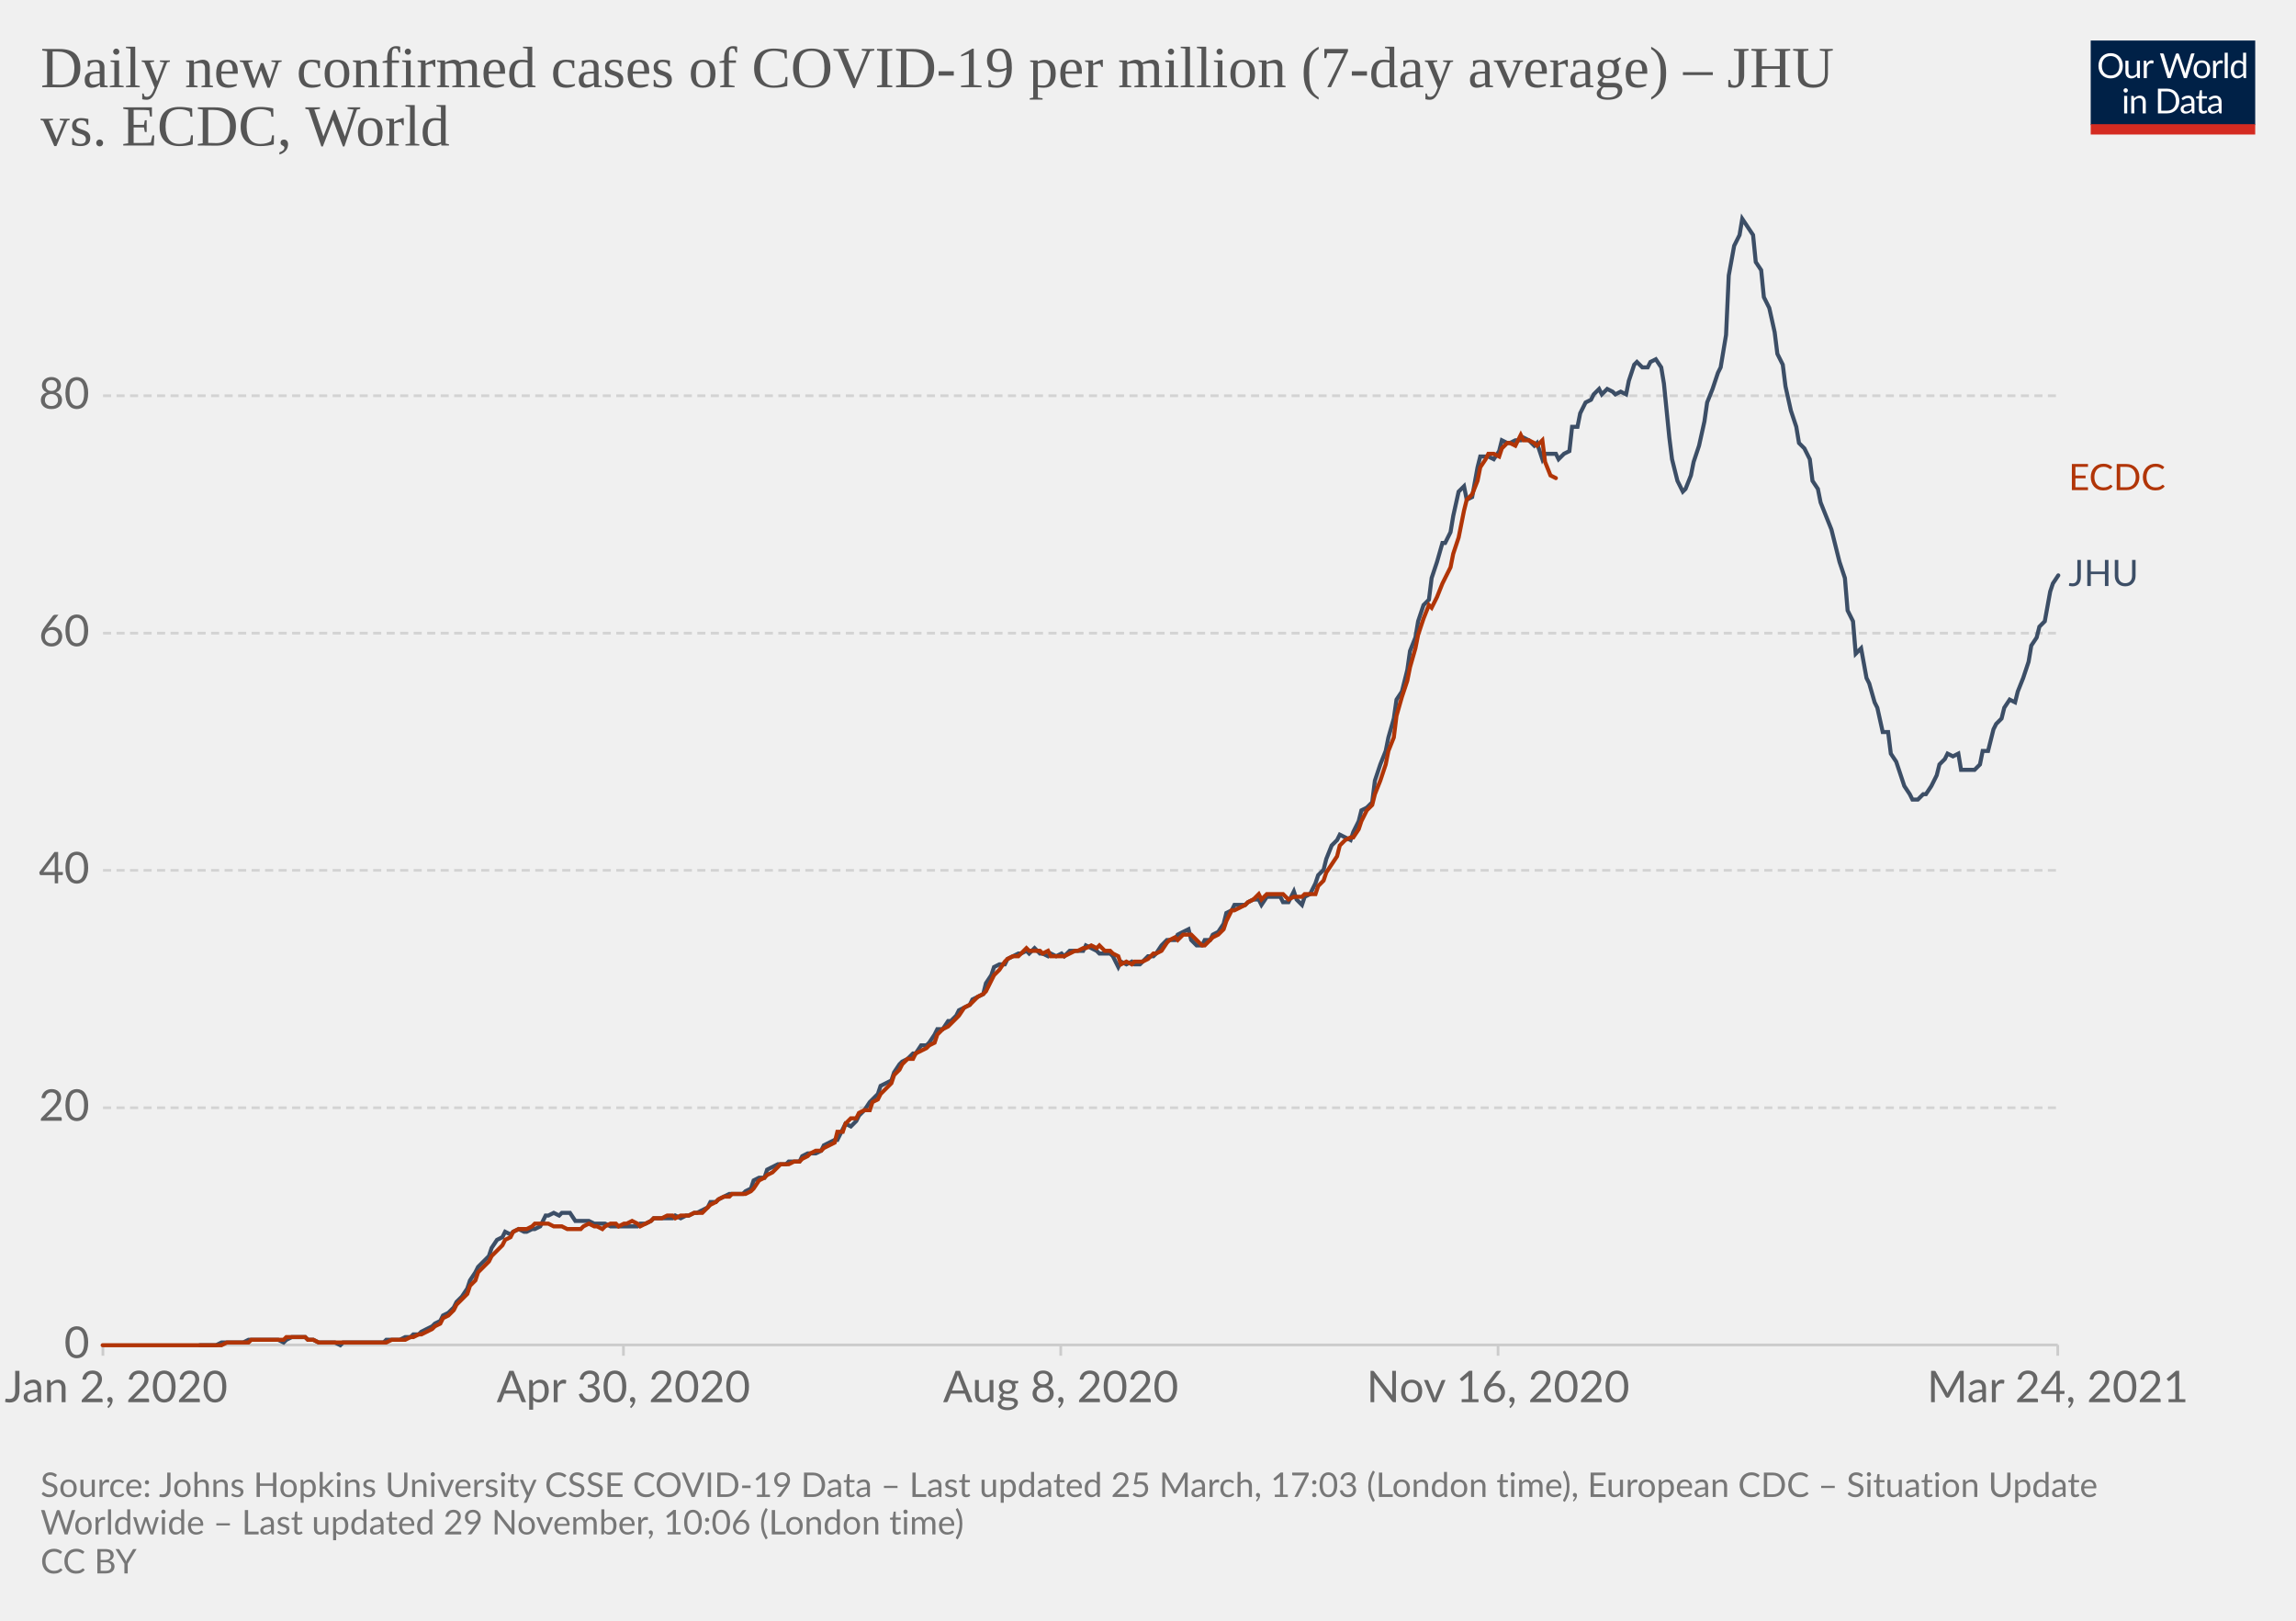
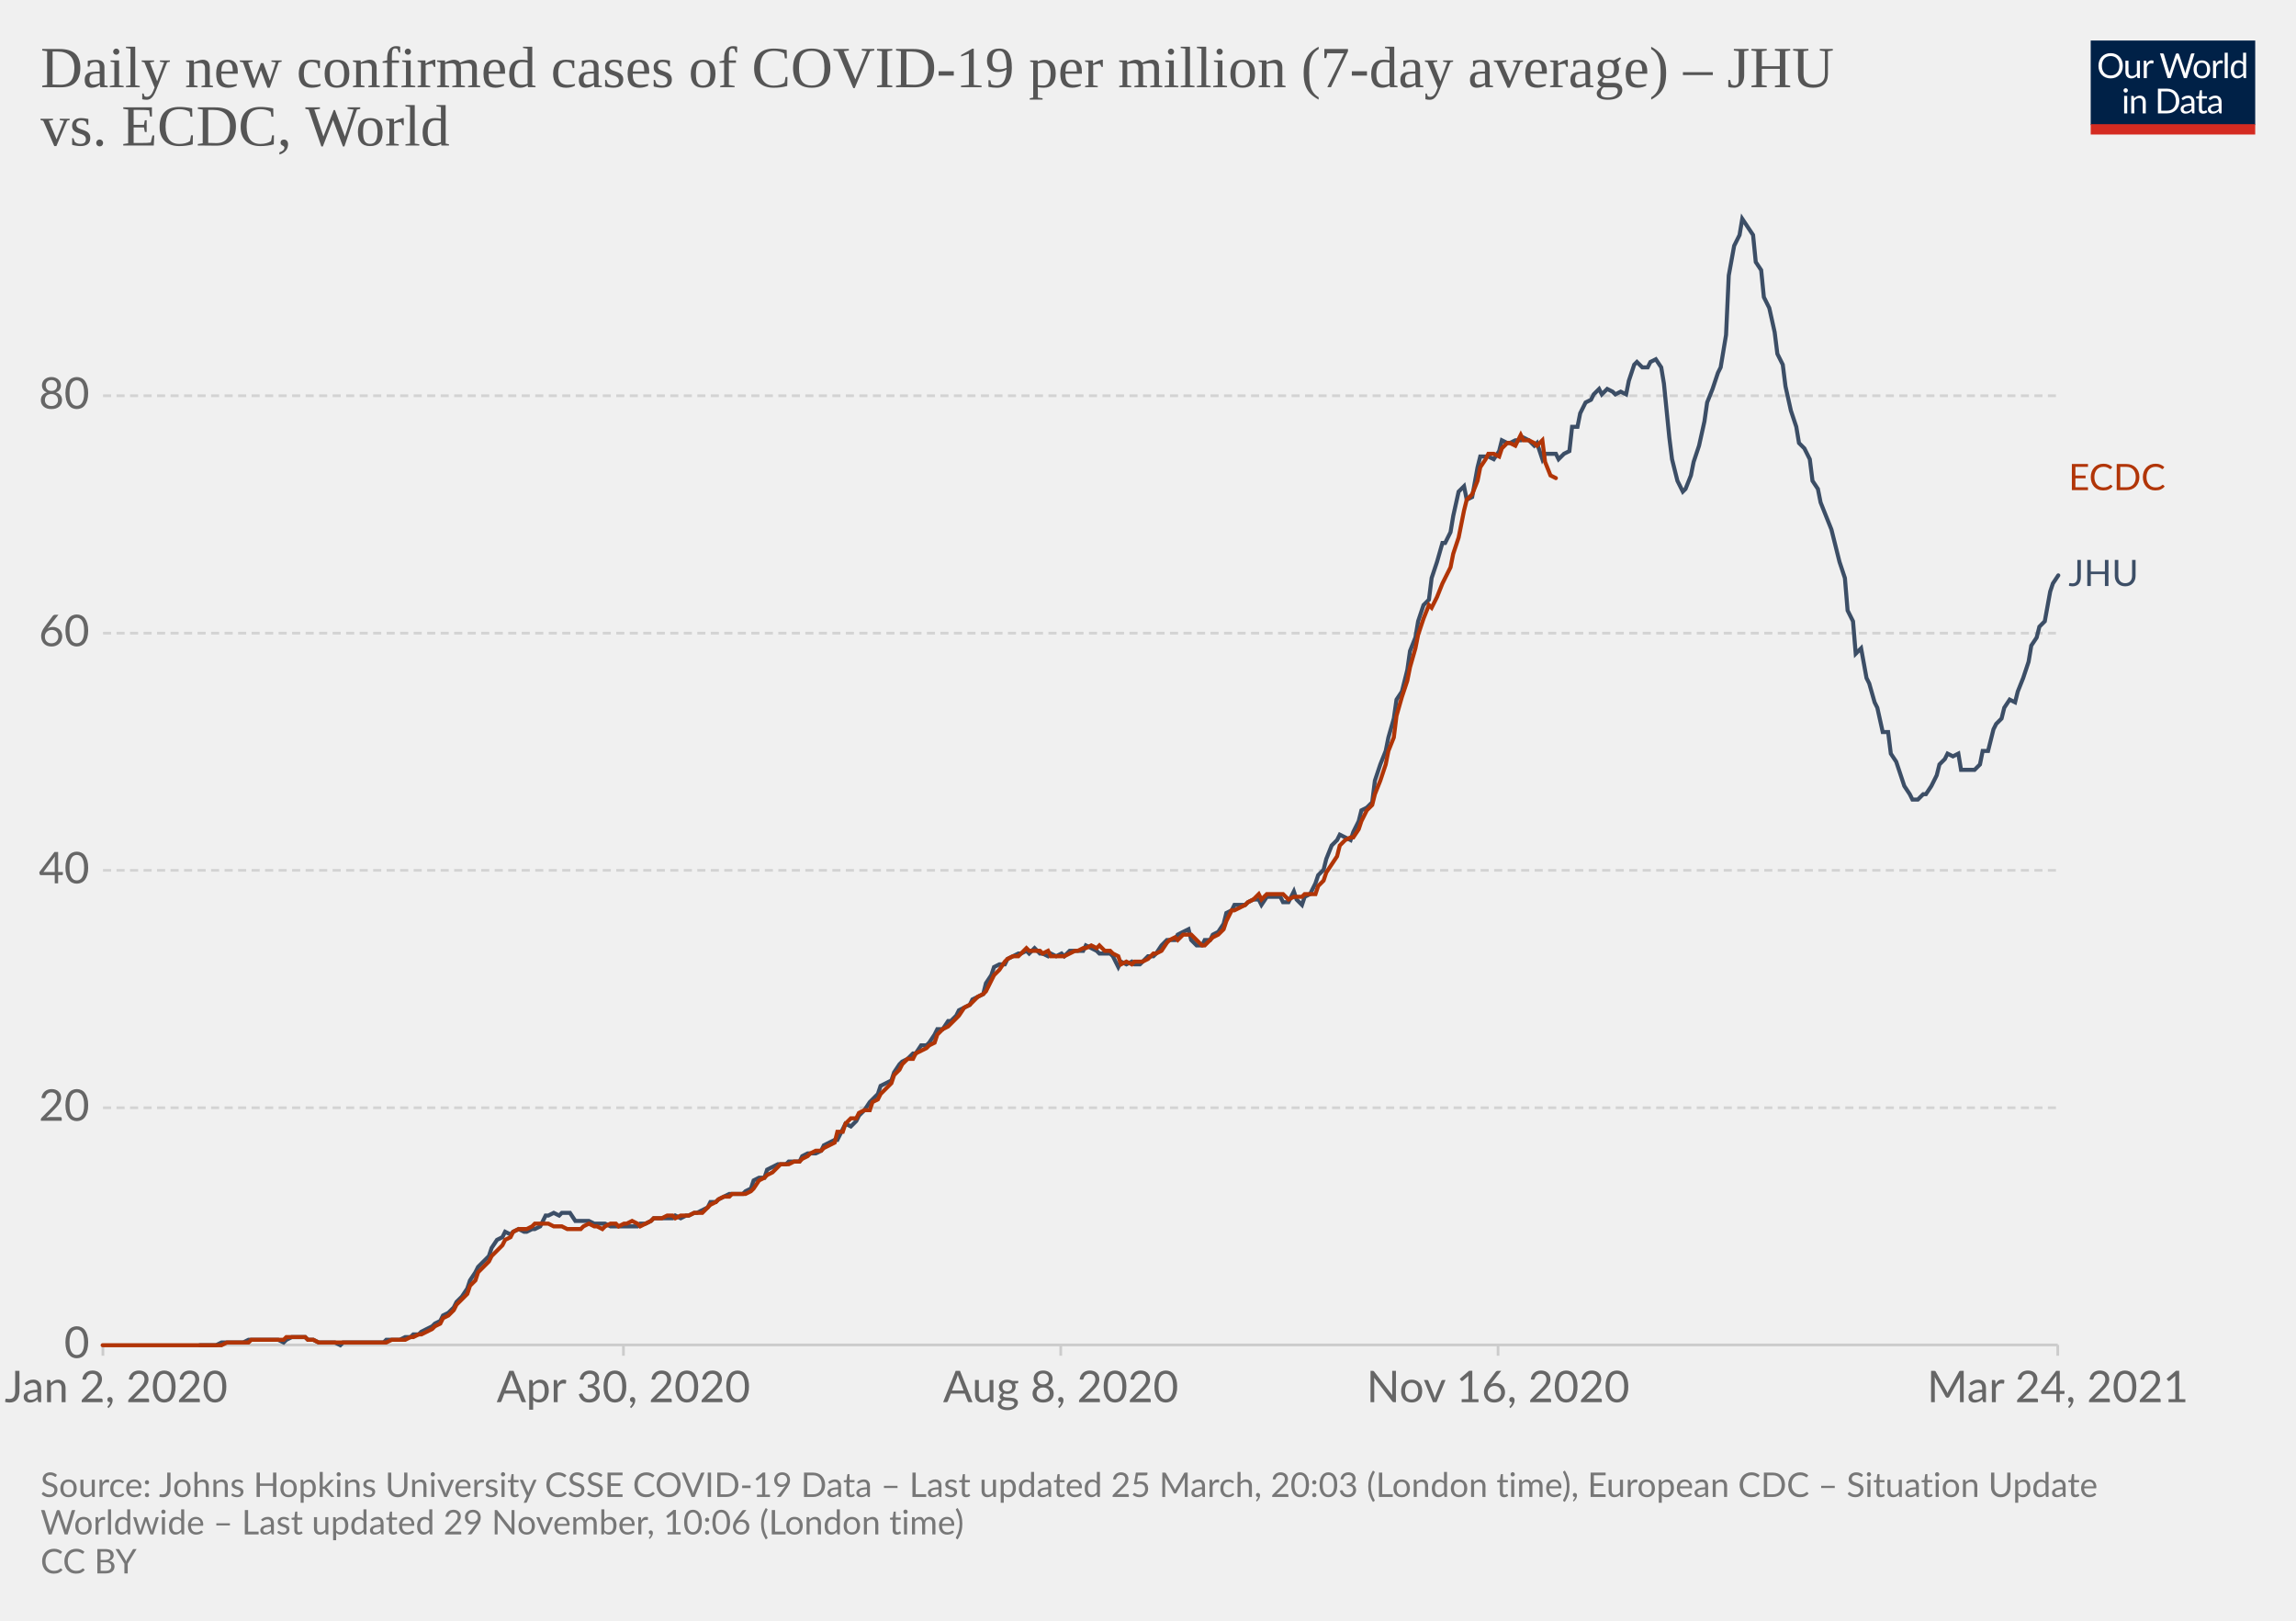
<svg xmlns="http://www.w3.org/2000/svg" version="1.1" style="background-color:#fff;-webkit-font-smoothing:antialiased" width="850" height="600" viewBox="0 0 850 600" font-family="Lato,'Helvetica Neue',Helvetica,Arial,sans-serif" font-size="18" text-rendering="optimizeLegibility">
  <g class="HeaderView">
    <g transform="matrix(.29 0 0 .29 774 15)">
      <svg className="owidLog" width="210" height="120" viewBox="0 0 210 120" fill="none">
        <g clip-path="url(#clip0)">
          <path d="M0 0h210v107.89H0V0z" fill="#002147" />
          <path d="M40.98 32.25c0 2.36-.38 4.53-1.12 6.51a14.26 14.26 0 01-8.1 8.4c-1.9.78-4.02 1.17-6.34 1.17a16.6 16.6 0 01-6.33-1.17 14.31 14.31 0 01-8.08-8.4 18.29 18.29 0 01-1.12-6.51c0-2.36.38-4.53 1.12-6.5.75-1.97 1.8-3.67 3.17-5.1a14.32 14.32 0 014.9-3.34c1.92-.8 4.03-1.19 6.34-1.19 2.32 0 4.43.4 6.34 1.19 1.92.8 3.56 1.9 4.93 3.34a14.87 14.87 0 013.17 5.1 18.1 18.1 0 011.12 6.5zm-4.38 0c0-1.94-.26-3.68-.8-5.22a10.91 10.91 0 00-2.24-3.89 9.68 9.68 0 00-3.52-2.46 11.95 11.95 0 00-4.62-.86c-1.68 0-3.21.28-4.6.86a9.88 9.88 0 00-3.54 2.46 10.91 10.91 0 00-2.24 3.9c-.53 1.53-.8 3.27-.8 5.2 0 1.94.27 3.68.8 5.22a11.17 11.17 0 002.24 3.9 10.01 10.01 0 003.55 2.44c1.38.56 2.9.83 4.6.83s3.24-.27 4.61-.83a9.8 9.8 0 003.52-2.44 11.17 11.17 0 002.25-3.9c.53-1.54.8-3.28.8-5.21zm26.22-6.54V48H60.5c-.56 0-.9-.27-1.05-.81l-.31-2.4a12.45 12.45 0 01-3.26 2.6c-1.2.64-2.58.96-4.13.96-1.22 0-2.3-.2-3.24-.6a6.52 6.52 0 01-2.33-1.7 7.37 7.37 0 01-1.43-2.67c-.3-1.04-.46-2.2-.46-3.45V25.7h3.91v14.22c0 1.68.38 2.99 1.15 3.91.77.93 1.96 1.39 3.54 1.39 1.16 0 2.24-.27 3.23-.82a10.42 10.42 0 002.8-2.28V25.7h3.91zm8.61 4.47a9.94 9.94 0 012.6-3.56 5.64 5.64 0 013.76-1.3c.47 0 .92.05 1.34.15.44.1.83.27 1.17.49l-.3 2.92c-.09.37-.3.55-.66.55-.2 0-.5-.04-.9-.13a6.21 6.21 0 00-3.24.18 4.23 4.23 0 00-1.47.92c-.42.4-.81.9-1.17 1.5-.33.58-.64 1.26-.92 2.02V48H67.7V25.71h2.25c.42 0 .72.08.88.25.16.16.27.44.33.83l.26 3.39zm61.16-13.7L122.75 48h-3.82l-7.99-24.05a21.95 21.95 0 01-.42-1.58 38.36 38.36 0 01-.44 1.58L102.05 48h-3.83L88.4 16.47h3.54c.38 0 .7.1.95.29.26.2.43.43.5.73l6.52 21.9.28 1.28.29 1.46.3-1.46.38-1.27 7.41-21.91c.1-.25.26-.48.51-.69.27-.22.58-.33.95-.33h1.23c.38 0 .69.1.92.29a1.77 1.77 0 01.53.73l7.4 21.9a28.4 28.4 0 01.68 2.62 29.52 29.52 0 01.52-2.61l6.54-21.91a1.31 1.31 0 01.48-.7c.27-.21.58-.32.95-.32h3.32zm9.35 8.88c1.63 0 3.1.27 4.4.82a9.43 9.43 0 015.46 5.94c.5 1.4.74 2.98.74 4.73 0 1.76-.25 3.34-.74 4.75a9.43 9.43 0 01-5.46 5.92c-1.3.52-2.77.79-4.4.79-1.64 0-3.12-.27-4.44-.8a9.42 9.42 0 01-3.35-2.3c-.92-1-1.63-2.2-2.13-3.61-.49-1.41-.73-3-.73-4.75s.24-3.33.73-4.73c.5-1.43 1.2-2.64 2.13-3.63a9.4 9.4 0 013.35-2.31c1.32-.55 2.8-.82 4.44-.82zm0 19.89c2.2 0 3.84-.73 4.93-2.2 1.08-1.48 1.63-3.54 1.63-6.18 0-2.66-.55-4.72-1.63-6.2-1.09-1.49-2.73-2.23-4.93-2.23-1.12 0-2.09.2-2.93.57a5.71 5.71 0 00-2.06 1.65 7.5 7.5 0 00-1.24 2.67c-.26 1.04-.4 2.22-.4 3.54 0 2.64.55 4.7 1.64 6.18 1.1 1.47 2.76 2.2 4.99 2.2zm17.97-15.07a9.94 9.94 0 012.6-3.56 5.64 5.64 0 013.76-1.3c.47 0 .91.05 1.34.15.44.1.83.27 1.16.49l-.28 2.92c-.09.37-.31.55-.66.55-.2 0-.5-.04-.9-.13a6.2 6.2 0 00-3.24.18 4.23 4.23 0 00-1.47.92c-.43.4-.82.9-1.17 1.5a13.1 13.1 0 00-.92 2.02V48h-3.94V25.71h2.24c.43 0 .72.08.88.25.17.16.28.44.33.83l.27 3.39zm15.04-14.59V48h-3.92V15.6h3.92zm19.55 15.43a6.22 6.22 0 00-2.38-2.05 6.7 6.7 0 00-2.86-.6c-2.07 0-3.66.75-4.77 2.23-1.12 1.48-1.68 3.6-1.68 6.33 0 1.46.13 2.7.38 3.74a7.29 7.29 0 001.1 2.56 4.35 4.35 0 001.78 1.45c.7.3 1.5.46 2.4.46 1.29 0 2.41-.3 3.36-.88a9.6 9.6 0 002.67-2.49V31.02zm3.91-15.43V48h-2.33c-.56 0-.9-.27-1.06-.81l-.35-2.71a12.13 12.13 0 01-3.25 2.77 8.28 8.28 0 01-4.23 1.06 7.31 7.31 0 01-6.14-2.9c-.73-.96-1.3-2.15-1.69-3.57a18.35 18.35 0 01.07-9.48 11.29 11.29 0 011.89-3.7 8.7 8.7 0 017.06-3.34 7.96 7.96 0 016.12 2.62V15.59h3.91zM46.61 70.71V93H42.7V70.71h3.91zm.84-7c0 .39-.08.75-.24 1.09a2.81 2.81 0 01-1.52 1.47 2.67 2.67 0 01-2.16 0 2.9 2.9 0 01-1.45-1.47 2.67 2.67 0 010-2.16c.15-.35.35-.65.6-.9.25-.27.53-.47.85-.62a2.67 2.67 0 012.16 0c.35.15.65.35.9.62.27.25.47.55.62.9.16.34.24.7.24 1.08zm7.97 10.24c.49-.54 1-1.04 1.54-1.48a9.85 9.85 0 013.66-1.84 8.96 8.96 0 015.43.35c.94.4 1.72.97 2.33 1.71a7.36 7.36 0 011.43 2.67c.32 1.04.49 2.19.49 3.45V93h-3.94V78.81c0-1.69-.4-3-1.17-3.92-.76-.93-1.93-1.4-3.5-1.4a6.6 6.6 0 00-3.25.83c-1 .56-1.92 1.31-2.77 2.27V93h-3.94V70.71h2.35c.56 0 .9.28 1.04.82l.3 2.42zm57.7 3.3c0 2.36-.37 4.5-1.11 6.44a14.3 14.3 0 01-3.17 4.98 14.1 14.1 0 01-4.93 3.2c-1.9.76-4.02 1.13-6.33 1.13H85.8V61.47h11.77c2.31 0 4.42.39 6.33 1.15a13.8 13.8 0 018.1 8.18 17.75 17.75 0 011.12 6.45zm-4.37 0c0-1.94-.26-3.67-.8-5.2a10.94 10.94 0 00-2.23-3.87 9.57 9.57 0 00-3.53-2.42 12.23 12.23 0 00-4.61-.83h-7.5v24.62h7.5c1.7 0 3.24-.28 4.61-.84a9.7 9.7 0 003.53-2.4 10.94 10.94 0 002.24-3.87c.53-1.53.8-3.26.8-5.2zm19.8 5.72c-1.8.06-3.34.2-4.62.44-1.26.22-2.3.51-3.1.88-.8.36-1.37.8-1.74 1.3-.35.5-.53 1.05-.53 1.67 0 .58.1 1.1.3 1.52a3 3 0 00.76 1.05c.34.27.73.46 1.17.6a6.13 6.13 0 001.45.17 7.28 7.28 0 003.5-.81 11.95 11.95 0 002.82-2.2v-4.62zm-12.65-9.11a12.73 12.73 0 013.98-2.66c1.43-.59 3-.88 4.73-.88 1.25 0 2.36.2 3.33.61a6.81 6.81 0 013.94 4.38c.33 1.04.5 2.19.5 3.43V93h-1.74a1.8 1.8 0 01-.88-.18c-.2-.13-.36-.38-.48-.74l-.44-2.12-1.72 1.46a9.48 9.48 0 01-3.74 1.7c-.69.15-1.46.23-2.3.23-.87 0-1.69-.12-2.45-.35a5.34 5.34 0 01-3.34-2.93 6.64 6.64 0 01-.49-2.64c0-.88.25-1.72.73-2.53a6.33 6.33 0 012.35-2.17c1.09-.63 2.5-1.15 4.25-1.54 1.75-.41 3.89-.65 6.42-.7v-1.75c0-1.73-.37-3.03-1.12-3.91-.75-.9-1.84-1.34-3.28-1.34-.97 0-1.78.12-2.44.37-.64.23-1.2.5-1.7.81l-1.23.82c-.33.23-.67.35-1 .35-.27 0-.5-.07-.69-.2a2.1 2.1 0 01-.48-.53l-.7-1.25zm27.67 19.5c-1.76 0-3.12-.5-4.07-1.48-.94-.98-1.41-2.4-1.41-4.25V74h-2.68a.9.9 0 01-.6-.2c-.16-.14-.24-.36-.24-.66v-1.56l3.65-.46.9-6.89a.9.9 0 01.29-.52.88.88 0 01.62-.22H142v7.67h6.44V74H142v13.38c0 .94.22 1.63.68 2.09.45.45 1.04.68 1.76.68a3.21 3.21 0 001.85-.53l.55-.35c.16-.12.3-.18.41-.18.2 0 .4.13.55.38l1.15 1.87a7.45 7.45 0 01-2.44 1.5 8.53 8.53 0 01-2.95.52zm19.68-10.4c-1.8.07-3.34.21-4.62.45-1.26.22-2.3.51-3.1.88-.8.36-1.37.8-1.74 1.3-.35.5-.53 1.05-.53 1.67 0 .58.1 1.1.3 1.52a2.9 2.9 0 00.76 1.05c.34.27.73.46 1.17.6a6.13 6.13 0 001.45.17 7.3 7.3 0 003.5-.81 12.04 12.04 0 002.82-2.2v-4.62zm-12.65-9.1a12.72 12.72 0 013.99-2.66c1.42-.59 3-.88 4.72-.88 1.25 0 2.36.2 3.33.61a6.81 6.81 0 013.94 4.38c.33 1.04.5 2.19.5 3.43V93h-1.74a1.8 1.8 0 01-.88-.18c-.2-.13-.36-.38-.48-.74l-.44-2.12-1.72 1.46a9.48 9.48 0 01-3.74 1.7c-.69.15-1.46.23-2.3.23-.87 0-1.69-.12-2.45-.35a5.33 5.33 0 01-3.34-2.93 6.62 6.62 0 01-.49-2.64c0-.88.25-1.72.73-2.53a6.33 6.33 0 012.35-2.17c1.09-.63 2.5-1.15 4.25-1.54a31.2 31.2 0 016.42-.7v-1.75c0-1.73-.37-3.03-1.12-3.91-.75-.9-1.84-1.34-3.28-1.34-.97 0-1.78.12-2.44.37-.64.23-1.2.5-1.7.81l-1.22.82c-.34.23-.68.35-1.02.35-.26 0-.49-.07-.68-.2a1.88 1.88 0 01-.48-.53l-.7-1.25zM40.98 32.25c0 2.36-.38 4.53-1.12 6.51a14.26 14.26 0 01-8.1 8.4c-1.9.78-4.02 1.17-6.34 1.17a16.6 16.6 0 01-6.33-1.17 14.31 14.31 0 01-8.08-8.4 18.29 18.29 0 01-1.12-6.51c0-2.36.38-4.53 1.12-6.5.75-1.97 1.8-3.67 3.17-5.1a14.32 14.32 0 014.9-3.34c1.92-.8 4.03-1.19 6.34-1.19 2.32 0 4.43.4 6.34 1.19 1.92.8 3.56 1.9 4.93 3.34a14.87 14.87 0 013.17 5.1 18.1 18.1 0 011.12 6.5zm-4.38 0c0-1.94-.26-3.68-.8-5.22a10.91 10.91 0 00-2.24-3.89 9.68 9.68 0 00-3.52-2.46 11.95 11.95 0 00-4.62-.86c-1.68 0-3.21.28-4.6.86a9.88 9.88 0 00-3.54 2.46 10.91 10.91 0 00-2.24 3.9c-.53 1.53-.8 3.27-.8 5.2 0 1.94.27 3.68.8 5.22a11.17 11.17 0 002.24 3.9 10.01 10.01 0 003.55 2.44c1.38.56 2.9.83 4.6.83s3.24-.27 4.61-.83a9.8 9.8 0 003.52-2.44 11.17 11.17 0 002.25-3.9c.53-1.54.8-3.28.8-5.21zm26.22-6.54V48H60.5c-.56 0-.9-.27-1.05-.81l-.31-2.4a12.45 12.45 0 01-3.26 2.6c-1.2.64-2.58.96-4.13.96-1.22 0-2.3-.2-3.24-.6a6.52 6.52 0 01-2.33-1.7 7.37 7.37 0 01-1.43-2.67c-.3-1.04-.46-2.2-.46-3.45V25.7h3.91v14.22c0 1.68.38 2.99 1.15 3.91.77.93 1.96 1.39 3.54 1.39 1.16 0 2.24-.27 3.23-.82a10.42 10.42 0 002.8-2.28V25.7h3.91zm8.61 4.47a9.94 9.94 0 012.6-3.56 5.64 5.64 0 013.76-1.3c.47 0 .92.05 1.34.15.44.1.83.27 1.17.49l-.3 2.92c-.09.37-.3.55-.66.55-.2 0-.5-.04-.9-.13a6.21 6.21 0 00-3.24.18 4.23 4.23 0 00-1.47.92c-.42.4-.81.9-1.17 1.5-.33.58-.64 1.26-.92 2.02V48H67.7V25.71h2.25c.42 0 .72.08.88.25.16.16.27.44.33.83l.26 3.39zm61.16-13.7L122.75 48h-3.82l-7.99-24.05a21.95 21.95 0 01-.42-1.58 38.36 38.36 0 01-.44 1.58L102.05 48h-3.83L88.4 16.47h3.54c.38 0 .7.1.95.29.26.2.43.43.5.73l6.52 21.9.28 1.28.29 1.46.3-1.46.38-1.27 7.41-21.91c.1-.25.26-.48.51-.69.27-.22.58-.33.95-.33h1.23c.38 0 .69.1.92.29a1.77 1.77 0 01.53.73l7.4 21.9a28.4 28.4 0 01.68 2.62 29.52 29.52 0 01.52-2.61l6.54-21.91a1.31 1.31 0 01.48-.7c.27-.21.58-.32.95-.32h3.32zm9.35 8.88c1.63 0 3.1.27 4.4.82a9.43 9.43 0 015.46 5.94c.5 1.4.74 2.98.74 4.73 0 1.76-.25 3.34-.74 4.75a9.43 9.43 0 01-5.46 5.92c-1.3.52-2.77.79-4.4.79-1.64 0-3.12-.27-4.44-.8a9.42 9.42 0 01-3.35-2.3c-.92-1-1.63-2.2-2.13-3.61-.49-1.41-.73-3-.73-4.75s.24-3.33.73-4.73c.5-1.43 1.2-2.64 2.13-3.63a9.4 9.4 0 013.35-2.31c1.32-.55 2.8-.82 4.44-.82zm0 19.89c2.2 0 3.84-.73 4.93-2.2 1.08-1.48 1.63-3.54 1.63-6.18 0-2.66-.55-4.72-1.63-6.2-1.09-1.49-2.73-2.23-4.93-2.23-1.12 0-2.09.2-2.93.57a5.71 5.71 0 00-2.06 1.65 7.5 7.5 0 00-1.24 2.67c-.26 1.04-.4 2.22-.4 3.54 0 2.64.55 4.7 1.64 6.18 1.1 1.47 2.76 2.2 4.99 2.2zm17.97-15.07a9.94 9.94 0 012.6-3.56 5.64 5.64 0 013.76-1.3c.47 0 .91.05 1.34.15.44.1.83.27 1.16.49l-.28 2.92c-.09.37-.31.55-.66.55-.2 0-.5-.04-.9-.13a6.2 6.2 0 00-3.24.18 4.23 4.23 0 00-1.47.92c-.43.4-.82.9-1.17 1.5a13.1 13.1 0 00-.92 2.02V48h-3.94V25.71h2.24c.43 0 .72.08.88.25.17.16.28.44.33.83l.27 3.39zm15.04-14.59V48h-3.92V15.6h3.92zm19.55 15.43a6.22 6.22 0 00-2.38-2.05 6.7 6.7 0 00-2.86-.6c-2.07 0-3.66.75-4.77 2.23-1.12 1.48-1.68 3.6-1.68 6.33 0 1.46.13 2.7.38 3.74a7.29 7.29 0 001.1 2.56 4.35 4.35 0 001.78 1.45c.7.3 1.5.46 2.4.46 1.29 0 2.41-.3 3.36-.88a9.6 9.6 0 002.67-2.49V31.02zm3.91-15.43V48h-2.33c-.56 0-.9-.27-1.06-.81l-.35-2.71a12.13 12.13 0 01-3.25 2.77 8.28 8.28 0 01-4.23 1.06 7.31 7.31 0 01-6.14-2.9c-.73-.96-1.3-2.15-1.69-3.57a18.35 18.35 0 01.07-9.48 11.29 11.29 0 011.89-3.7 8.7 8.7 0 017.06-3.34 7.96 7.96 0 016.12 2.62V15.59h3.91zM46.61 70.71V93H42.7V70.71h3.91zm.84-7c0 .39-.08.75-.24 1.09a2.81 2.81 0 01-1.52 1.47 2.67 2.67 0 01-2.16 0 2.9 2.9 0 01-1.45-1.47 2.67 2.67 0 010-2.16c.15-.35.35-.65.6-.9.25-.27.53-.47.85-.62a2.67 2.67 0 012.16 0c.35.15.65.35.9.62.27.25.47.55.62.9.16.34.24.7.24 1.08zm7.97 10.24c.49-.54 1-1.04 1.54-1.48a9.85 9.85 0 013.66-1.84 8.96 8.96 0 015.43.35c.94.4 1.72.97 2.33 1.71a7.36 7.36 0 011.43 2.67c.32 1.04.49 2.19.49 3.45V93h-3.94V78.81c0-1.69-.4-3-1.17-3.92-.76-.93-1.93-1.4-3.5-1.4a6.6 6.6 0 00-3.25.83c-1 .56-1.92 1.31-2.77 2.27V93h-3.94V70.71h2.35c.56 0 .9.28 1.04.82l.3 2.42zm57.7 3.3c0 2.36-.37 4.5-1.11 6.44a14.3 14.3 0 01-3.17 4.98 14.1 14.1 0 01-4.93 3.2c-1.9.76-4.02 1.13-6.33 1.13H85.8V61.47h11.77c2.31 0 4.42.39 6.33 1.15a13.8 13.8 0 018.1 8.18 17.75 17.75 0 011.12 6.45zm-4.37 0c0-1.94-.26-3.67-.8-5.2a10.94 10.94 0 00-2.23-3.87 9.57 9.57 0 00-3.53-2.42 12.23 12.23 0 00-4.61-.83h-7.5v24.62h7.5c1.7 0 3.24-.28 4.61-.84a9.7 9.7 0 003.53-2.4 10.94 10.94 0 002.24-3.87c.53-1.53.8-3.26.8-5.2zm19.8 5.72c-1.8.06-3.34.2-4.62.44-1.26.22-2.3.51-3.1.88-.8.36-1.37.8-1.74 1.3-.35.5-.53 1.05-.53 1.67 0 .58.1 1.1.3 1.52a3 3 0 00.76 1.05c.34.27.73.46 1.17.6a6.13 6.13 0 001.45.17 7.28 7.28 0 003.5-.81 11.95 11.95 0 002.82-2.2v-4.62zm-12.65-9.11a12.73 12.73 0 013.98-2.66c1.43-.59 3-.88 4.73-.88 1.25 0 2.36.2 3.33.61a6.81 6.81 0 013.94 4.38c.33 1.04.5 2.19.5 3.43V93h-1.74a1.8 1.8 0 01-.88-.18c-.2-.13-.36-.38-.48-.74l-.44-2.12-1.72 1.46a9.48 9.48 0 01-3.74 1.7c-.69.15-1.46.23-2.3.23-.87 0-1.69-.12-2.45-.35a5.34 5.34 0 01-3.34-2.93 6.64 6.64 0 01-.49-2.64c0-.88.25-1.72.73-2.53a6.33 6.33 0 012.35-2.17c1.09-.63 2.5-1.15 4.25-1.54 1.75-.41 3.89-.65 6.42-.7v-1.75c0-1.73-.37-3.03-1.12-3.91-.75-.9-1.84-1.34-3.28-1.34-.97 0-1.78.12-2.44.37-.64.23-1.2.5-1.7.81l-1.23.82c-.33.23-.67.35-1 .35-.27 0-.5-.07-.69-.2a2.1 2.1 0 01-.48-.53l-.7-1.25zm27.67 19.5c-1.76 0-3.12-.5-4.07-1.48-.94-.98-1.41-2.4-1.41-4.25V74h-2.68a.9.9 0 01-.6-.2c-.16-.14-.24-.36-.24-.66v-1.56l3.65-.46.9-6.89a.9.9 0 01.29-.52.88.88 0 01.62-.22H142v7.67h6.44V74H142v13.38c0 .94.22 1.63.68 2.09.45.45 1.04.68 1.76.68a3.21 3.21 0 001.85-.53l.55-.35c.16-.12.3-.18.41-.18.2 0 .4.13.55.38l1.15 1.87a7.45 7.45 0 01-2.44 1.5 8.53 8.53 0 01-2.95.52zm19.68-10.4c-1.8.07-3.34.21-4.62.45-1.26.22-2.3.51-3.1.88-.8.36-1.37.8-1.74 1.3-.35.5-.53 1.05-.53 1.67 0 .58.1 1.1.3 1.52a2.9 2.9 0 00.76 1.05c.34.27.73.46 1.17.6a6.13 6.13 0 001.45.17 7.3 7.3 0 003.5-.81 12.04 12.04 0 002.82-2.2v-4.62zm-12.65-9.1a12.72 12.72 0 013.99-2.66c1.42-.59 3-.88 4.72-.88 1.25 0 2.36.2 3.33.61a6.81 6.81 0 013.94 4.38c.33 1.04.5 2.19.5 3.43V93h-1.74a1.8 1.8 0 01-.88-.18c-.2-.13-.36-.38-.48-.74l-.44-2.12-1.72 1.46a9.48 9.48 0 01-3.74 1.7c-.69.15-1.46.23-2.3.23-.87 0-1.69-.12-2.45-.35a5.33 5.33 0 01-3.34-2.93 6.62 6.62 0 01-.49-2.64c0-.88.25-1.72.73-2.53a6.33 6.33 0 012.35-2.17c1.09-.63 2.5-1.15 4.25-1.54a31.2 31.2 0 016.42-.7v-1.75c0-1.73-.37-3.03-1.12-3.91-.75-.9-1.84-1.34-3.28-1.34-.97 0-1.78.12-2.44.37-.64.23-1.2.5-1.7.81l-1.22.82c-.34.23-.68.35-1.02.35-.26 0-.49-.07-.68-.2a1.88 1.88 0 01-.48-.53l-.7-1.25zM40.98 32.25c0 2.36-.38 4.53-1.12 6.51a14.26 14.26 0 01-8.1 8.4c-1.9.78-4.02 1.17-6.34 1.17a16.6 16.6 0 01-6.33-1.17 14.31 14.31 0 01-8.08-8.4 18.29 18.29 0 01-1.12-6.51c0-2.36.38-4.53 1.12-6.5.75-1.97 1.8-3.67 3.17-5.1a14.32 14.32 0 014.9-3.34c1.92-.8 4.03-1.19 6.34-1.19 2.32 0 4.43.4 6.34 1.19 1.92.8 3.56 1.9 4.93 3.34a14.87 14.87 0 013.17 5.1 18.1 18.1 0 011.12 6.5zm-4.38 0c0-1.94-.26-3.68-.8-5.22a10.91 10.91 0 00-2.24-3.89 9.68 9.68 0 00-3.52-2.46 11.95 11.95 0 00-4.62-.86c-1.68 0-3.21.28-4.6.86a9.88 9.88 0 00-3.54 2.46 10.91 10.91 0 00-2.24 3.9c-.53 1.53-.8 3.27-.8 5.2 0 1.94.27 3.68.8 5.22a11.17 11.17 0 002.24 3.9 10.01 10.01 0 003.55 2.44c1.38.56 2.9.83 4.6.83s3.24-.27 4.61-.83a9.8 9.8 0 003.52-2.44 11.17 11.17 0 002.25-3.9c.53-1.54.8-3.28.8-5.21zm26.22-6.54V48H60.5c-.56 0-.9-.27-1.05-.81l-.31-2.4a12.45 12.45 0 01-3.26 2.6c-1.2.64-2.58.96-4.13.96-1.22 0-2.3-.2-3.24-.6a6.52 6.52 0 01-2.33-1.7 7.37 7.37 0 01-1.43-2.67c-.3-1.04-.46-2.2-.46-3.45V25.7h3.91v14.22c0 1.68.38 2.99 1.15 3.91.77.93 1.96 1.39 3.54 1.39 1.16 0 2.24-.27 3.23-.82a10.42 10.42 0 002.8-2.28V25.7h3.91zm8.61 4.47a9.94 9.94 0 012.6-3.56 5.64 5.64 0 013.76-1.3c.47 0 .92.05 1.34.15.44.1.83.27 1.17.49l-.3 2.92c-.09.37-.3.55-.66.55-.2 0-.5-.04-.9-.13a6.21 6.21 0 00-3.24.18 4.23 4.23 0 00-1.47.92c-.42.4-.81.9-1.17 1.5-.33.58-.64 1.26-.92 2.02V48H67.7V25.71h2.25c.42 0 .72.08.88.25.16.16.27.44.33.83l.26 3.39zm61.16-13.7L122.75 48h-3.82l-7.99-24.05a21.95 21.95 0 01-.42-1.58 38.36 38.36 0 01-.44 1.58L102.05 48h-3.83L88.4 16.47h3.54c.38 0 .7.1.95.29.26.2.43.43.5.73l6.52 21.9.28 1.28.29 1.46.3-1.46.38-1.27 7.41-21.91c.1-.25.26-.48.51-.69.27-.22.58-.33.95-.33h1.23c.38 0 .69.1.92.29a1.77 1.77 0 01.53.73l7.4 21.9a28.4 28.4 0 01.68 2.62 29.52 29.52 0 01.52-2.61l6.54-21.91a1.31 1.31 0 01.48-.7c.27-.21.58-.32.95-.32h3.32zm9.35 8.88c1.63 0 3.1.27 4.4.82a9.43 9.43 0 015.46 5.94c.5 1.4.74 2.98.74 4.73 0 1.76-.25 3.34-.74 4.75a9.43 9.43 0 01-5.46 5.92c-1.3.52-2.77.79-4.4.79-1.64 0-3.12-.27-4.44-.8a9.42 9.42 0 01-3.35-2.3c-.92-1-1.63-2.2-2.13-3.61-.49-1.41-.73-3-.73-4.75s.24-3.33.73-4.73c.5-1.43 1.2-2.64 2.13-3.63a9.4 9.4 0 013.35-2.31c1.32-.55 2.8-.82 4.44-.82zm0 19.89c2.2 0 3.84-.73 4.93-2.2 1.08-1.48 1.63-3.54 1.63-6.18 0-2.66-.55-4.72-1.63-6.2-1.09-1.49-2.73-2.23-4.93-2.23-1.12 0-2.09.2-2.93.57a5.71 5.71 0 00-2.06 1.65 7.5 7.5 0 00-1.24 2.67c-.26 1.04-.4 2.22-.4 3.54 0 2.64.55 4.7 1.64 6.18 1.1 1.47 2.76 2.2 4.99 2.2zm17.97-15.07a9.94 9.94 0 012.6-3.56 5.64 5.64 0 013.76-1.3c.47 0 .91.05 1.34.15.44.1.83.27 1.16.49l-.28 2.92c-.09.37-.31.55-.66.55-.2 0-.5-.04-.9-.13a6.2 6.2 0 00-3.24.18 4.23 4.23 0 00-1.47.92c-.43.4-.82.9-1.17 1.5a13.1 13.1 0 00-.92 2.02V48h-3.94V25.71h2.24c.43 0 .72.08.88.25.17.16.28.44.33.83l.27 3.39zm15.04-14.59V48h-3.92V15.6h3.92zm19.55 15.43a6.22 6.22 0 00-2.38-2.05 6.7 6.7 0 00-2.86-.6c-2.07 0-3.66.75-4.77 2.23-1.12 1.48-1.68 3.6-1.68 6.33 0 1.46.13 2.7.38 3.74a7.29 7.29 0 001.1 2.56 4.35 4.35 0 001.78 1.45c.7.3 1.5.46 2.4.46 1.29 0 2.41-.3 3.36-.88a9.6 9.6 0 002.67-2.49V31.02zm3.91-15.43V48h-2.33c-.56 0-.9-.27-1.06-.81l-.35-2.71a12.13 12.13 0 01-3.25 2.77 8.28 8.28 0 01-4.23 1.06 7.31 7.31 0 01-6.14-2.9c-.73-.96-1.3-2.15-1.69-3.57a18.35 18.35 0 01.07-9.48 11.29 11.29 0 011.89-3.7 8.7 8.7 0 017.06-3.34 7.96 7.96 0 016.12 2.62V15.59h3.91zM46.61 70.71V93H42.7V70.71h3.91zm.84-7c0 .39-.08.75-.24 1.09a2.81 2.81 0 01-1.52 1.47 2.67 2.67 0 01-2.16 0 2.9 2.9 0 01-1.45-1.47 2.67 2.67 0 010-2.16c.15-.35.35-.65.6-.9.25-.27.53-.47.85-.62a2.67 2.67 0 012.16 0c.35.15.65.35.9.62.27.25.47.55.62.9.16.34.24.7.24 1.08zm7.97 10.24c.49-.54 1-1.04 1.54-1.48a9.85 9.85 0 013.66-1.84 8.96 8.96 0 015.43.35c.94.4 1.72.97 2.33 1.71a7.36 7.36 0 011.43 2.67c.32 1.04.49 2.19.49 3.45V93h-3.94V78.81c0-1.69-.4-3-1.17-3.92-.76-.93-1.93-1.4-3.5-1.4a6.6 6.6 0 00-3.25.83c-1 .56-1.92 1.31-2.77 2.27V93h-3.94V70.71h2.35c.56 0 .9.28 1.04.82l.3 2.42zm57.7 3.3c0 2.36-.37 4.5-1.11 6.44a14.3 14.3 0 01-3.17 4.98 14.1 14.1 0 01-4.93 3.2c-1.9.76-4.02 1.13-6.33 1.13H85.8V61.47h11.77c2.31 0 4.42.39 6.33 1.15a13.8 13.8 0 018.1 8.18 17.75 17.75 0 011.12 6.45zm-4.37 0c0-1.94-.26-3.67-.8-5.2a10.94 10.94 0 00-2.23-3.87 9.57 9.57 0 00-3.53-2.42 12.23 12.23 0 00-4.61-.83h-7.5v24.62h7.5c1.7 0 3.24-.28 4.61-.84a9.7 9.7 0 003.53-2.4 10.94 10.94 0 002.24-3.87c.53-1.53.8-3.26.8-5.2zm19.8 5.72c-1.8.06-3.34.2-4.62.44-1.26.22-2.3.51-3.1.88-.8.36-1.37.8-1.74 1.3-.35.5-.53 1.05-.53 1.67 0 .58.1 1.1.3 1.52a3 3 0 00.76 1.05c.34.27.73.46 1.17.6a6.13 6.13 0 001.45.17 7.28 7.28 0 003.5-.81 11.95 11.95 0 002.82-2.2v-4.62zm-12.65-9.11a12.73 12.73 0 013.98-2.66c1.43-.59 3-.88 4.73-.88 1.25 0 2.36.2 3.33.61a6.81 6.81 0 013.94 4.38c.33 1.04.5 2.19.5 3.43V93h-1.74a1.8 1.8 0 01-.88-.18c-.2-.13-.36-.38-.48-.74l-.44-2.12-1.72 1.46a9.48 9.48 0 01-3.74 1.7c-.69.15-1.46.23-2.3.23-.87 0-1.69-.12-2.45-.35a5.34 5.34 0 01-3.34-2.93 6.64 6.64 0 01-.49-2.64c0-.88.25-1.72.73-2.53a6.33 6.33 0 012.35-2.17c1.09-.63 2.5-1.15 4.25-1.54 1.75-.41 3.89-.65 6.42-.7v-1.75c0-1.73-.37-3.03-1.12-3.91-.75-.9-1.84-1.34-3.28-1.34-.97 0-1.78.12-2.44.37-.64.23-1.2.5-1.7.81l-1.23.82c-.33.23-.67.35-1 .35-.27 0-.5-.07-.69-.2a2.1 2.1 0 01-.48-.53l-.7-1.25zm27.67 19.5c-1.76 0-3.12-.5-4.07-1.48-.94-.98-1.41-2.4-1.41-4.25V74h-2.68a.9.9 0 01-.6-.2c-.16-.14-.24-.36-.24-.66v-1.56l3.65-.46.9-6.89a.9.9 0 01.29-.52.88.88 0 01.62-.22H142v7.67h6.44V74H142v13.38c0 .94.22 1.63.68 2.09.45.45 1.04.68 1.76.68a3.21 3.21 0 001.85-.53l.55-.35c.16-.12.3-.18.41-.18.2 0 .4.13.55.38l1.15 1.87a7.45 7.45 0 01-2.44 1.5 8.53 8.53 0 01-2.95.52zm19.68-10.4c-1.8.07-3.34.21-4.62.45-1.26.22-2.3.51-3.1.88-.8.36-1.37.8-1.74 1.3-.35.5-.53 1.05-.53 1.67 0 .58.1 1.1.3 1.52a2.9 2.9 0 00.76 1.05c.34.27.73.46 1.17.6a6.13 6.13 0 001.45.17 7.3 7.3 0 003.5-.81 12.04 12.04 0 002.82-2.2v-4.62zm-12.65-9.1a12.72 12.72 0 013.99-2.66c1.42-.59 3-.88 4.72-.88 1.25 0 2.36.2 3.33.61a6.81 6.81 0 013.94 4.38c.33 1.04.5 2.19.5 3.43V93h-1.74a1.8 1.8 0 01-.88-.18c-.2-.13-.36-.38-.48-.74l-.44-2.12-1.72 1.46a9.48 9.48 0 01-3.74 1.7c-.69.15-1.46.23-2.3.23-.87 0-1.69-.12-2.45-.35a5.33 5.33 0 01-3.34-2.93 6.62 6.62 0 01-.49-2.64c0-.88.25-1.72.73-2.53a6.33 6.33 0 012.35-2.17c1.09-.63 2.5-1.15 4.25-1.54a31.2 31.2 0 016.42-.7v-1.75c0-1.73-.37-3.03-1.12-3.91-.75-.9-1.84-1.34-3.28-1.34-.97 0-1.78.12-2.44.37-.64.23-1.2.5-1.7.81l-1.22.82c-.34.23-.68.35-1.02.35-.26 0-.49-.07-.68-.2a1.88 1.88 0 01-.48-.53l-.7-1.25z" fill="#fff" />
          <path fill="#D42B21" d="M0 106.79h210V120H0z" />
        </g>
        <defs>
          <clipPath id="clip0">
            <path fill="#fff" d="M0 0h210v120H0z" />
          </clipPath>
        </defs>
      </svg>
    </g>
    <a href="https://ourworldindata.org/grapher/daily-covid-cases-per-million-jhu-vs-ecdc?country=~OWID_WRL" target="_blank" rel="noopener" font-family="&quot;Playfair Display&quot;,Georgia,&quot;Times New Roman&quot;,serif">
      <text font-size="21.6" x="15" y="32.3" fill="#555">
        <tspan x="15" y="32.28">Daily new confirmed cases of COVID-19 per million (7-day average) – JHU</tspan>
        <tspan x="15" y="53.88">vs. ECDC, World</tspan>
      </text>
    </a>
  </g>
  <g class="LineChart">
    <defs>
      <clipPath id="a">
        <path d="M28.14 63.2h830V939h-830z" />
      </clipPath>
    </defs>
    <g class="DualAxisView">
      <g class="HorizontalAxis">
        <path stroke="#ccc" d="M38.1 497.9v4M230.8 497.9v4M392.7 497.9v4M554.6 497.9v4M761.8 497.9v4" />
        <text x="43" y="519.1" fill="#666" text-anchor="middle" font-size="16.2">Jan 2, 2020</text>
        <text x="230.8" y="519.1" fill="#666" text-anchor="middle" font-size="16.2">Apr 30, 2020</text>
        <text x="392.7" y="519.1" fill="#666" text-anchor="middle" font-size="16.2">Aug 8, 2020</text>
        <text x="554.6" y="519.1" fill="#666" text-anchor="middle" font-size="16.2">Nov 16, 2020</text>
        <text x="761.8" y="519.1" fill="#666" text-anchor="middle" font-size="16.2">Mar 24, 2021</text>
      </g>
      <g class="VerticalAxis" fill="#666" dominant-baseline="middle" text-anchor="end" font-size="16.2">
        <text x="33.14" y="497.9">0</text>
        <text x="33.14" y="410.1">20</text>
        <text x="33.14" y="322.2">40</text>
        <text x="33.14" y="234.4">60</text>
        <text x="33.14" y="146.5">80</text>
      </g>
      <g class="AxisGridLines horizontalLines">
        <path stroke="#ccc" d="M38.14 497.9h723.65" />
        <path stroke="#d3d3d3" stroke-dasharray="3,2" d="M38.14 410.1h723.65M38.14 322.2h723.65M38.14 234.4h723.65M38.14 146.5h723.65" />
      </g>
    </g>
    <g clip-path="url(#a)">
      <g class="LineLabels" cursor="default">
        <g class="legendMark">
          <text font-size="13.5" x="765.8" y="181.5" fill="#B13507">
            <tspan x="765.79" y="181.45">ECDC</tspan>
          </text>
        </g>
        <g class="legendMark">
          <text font-size="13.5" x="765.8" y="217" fill="#3C4E66">
            <tspan x="765.79" y="216.95">JHU</tspan>
          </text>
        </g>
      </g>
      <g class="Lines">
        <g>
          <path stroke-linecap="round" stroke="#ddd" d="M74 498h6l2-1h8l2-1h11l2 1 1-1 2-1h5l1 1h2l2 1h6l2 1 1-1h15l1-1h5l2-1h2l1-1h2l1-1 2-1 2-1 1-1 2-1 1-2 2-1 2-2 1-2 2-2 2-3 1-3 2-3 1-2 2-2 2-2 1-3 2-3 2-1 1-2 2 1 1-1 2-1 2 1h1l2-1h1l2-1 2-4h1l2-1 2 1 1-1h3l2 3h5l2 1h4l2 1h10l1-1h2l2-1 1-1h7l1-1 2 1 2-1h1l2-1h1l2-1 2-1 1-2h2l1-1 2-1 2-1h5l1-1 2-1 1-3 2-1h2l1-3 2-1 2-1h3l1-1h4l1-2 2-1h3l2-1 1-2 2-1 2-1h1l2-4 1-2 2 1 2-2 1-2 2-2 2-3 1-1 2-2 1-3 2-1 2-1 1-3 2-3 1-1 2-1 2-2h1l2-3h2l1-1 2-3 1-2h2l2-3h1l2-2 1-2 2-1 2-1 1-2 2-1 2-1 1-4 2-3 1-3 2-1h2l1-2 2-1 2-1h1l2-1 1 1 2-2 2 2h1l2 1 1-1 2 1 2-1 1 1 2-2h5l1-2 2 1 2 1 1 1h4l1 1 2 4 1-2 2 1 2-1 1 1h2l1-1 2-2h2l1-1 2-3 2-2h3l1-2 2-1 2-1 1 4 2 2h2l1-2h2l1-2 2-1 2-3 1-4 2-1 1-2h4l1-1 2-1h2l1 2 2-3h5l1 2h2l2-4 1 3 2 2 1-3 2-1 2-4 1-3 2-2 1-4 2-5 2-2 1-2 2 1 2 1 1-3 2-4 1-4 2-1 2-2 1-8 2-6 2-5 1-5 2-7 1-7 2-3 2-8 1-7 2-5 1-6 2-6 2-2 1-8 2-6 2-7h1l2-4 1-6 2-9 2-2 1 5 2-1 2-11 1-4h3l2 1 2-3 1-4 2 1h1l2-1h2l1-1 2 1 2 2 1-1 2 6 1-2h4l1 2 2-2 2-1 1-9h2l1-5 2-4 2-1 1-2 2-2 1 2 2-2 2 1 1 1 2-1 2 1 1-5 2-6 1-1 2 2h2l1-2 2-1 2 3 1 6 2 20 1 8 2 8 2 4 1-1 2-5 1-5 2-6 2-9 1-7 2-5 2-6 1-2 2-12 1-22 2-11 2-4 1-6 2 3 2 3 1 10 2 3 1 10 2 4 2 9 1 8 2 4 1 8 2 9 2 6 1 6 2 2 2 4 1 8 2 3 1 5 2 5 2 5 1 4 2 8 2 6 1 12 2 4 1 12 2-2 2 11 1 2 2 7 1 2 2 9h2l1 8 2 3 2 6 1 3 2 3 1 2h2l2-2h1l2-3 2-4 1-4 2-2 1-2 2 1 2-1 1 6h5l2-2 1-5h2l2-8 1-2 2-2 1-4 2-3 2 1 1-4 2-5 2-6 1-6 2-3 1-4 2-2 2-11 1-3 2-3" fill="none" stroke-width="1" />
        </g>
        <g>
          <path stroke-linecap="round" stroke="#ddd" d="M38 498h44l2-1h8l1-1h12l1-1h7l1 1h2l2 1h25l2-1h5l2-1h1l2-1h1l2-1 2-1 1-1 2-1 1-2 2-1 2-2 1-2 2-2 2-2 1-3 2-2 1-3 2-2 2-2 1-2 2-2 2-2 1-2 2-1 1-2 2-1h3l2-1 1-1h5l2 1h3l2 1h5l1-1 2-1 2 1h1l2 1 1-1 2-1h2l1 1 2-1h1l2-1 2 1 1 1 2-1 2-1 1-1h3l2-1h2l1 1 2-1h3l2-1h3l2-2 1-1 2-1 1-1 2-1h2l1-1h5l2-1 1-1 2-3 2-1 1-1 2-1 2-2 1-1h3l2-1h2l1-1 2-1 1-1 2-1h2l1-1 2-1 2-1 1-4h2l1-3 2-2h2l1-2 2-1h2l1-3 2-1 1-2 2-2 2-2 1-3 2-2 1-2 2-2h2l1-2 2-1 2-1 1-1 2-1 1-3 2-2 2-1 1-1 2-2 1-1 2-3 2-1 1-1 2-2 2-1 1-1 2-4 1-2 2-2 2-3 1-1 2-1h2l1-1 2-2 1 1h4l1 1 2-1 1 2h5l2-1 2-1h1l2-1h1l2-1 2 1 1-1 2 2h2l1 1 2 1 1 3 2-1 2 1 1-1h3l2-1 2-2h1l2-1 2-3 1-1 2-1 1 1 2-2h3l2 2 2 2h1l2-2 1-1 2-1 2-2 1-3 2-4h1l2-1 2-1 1-1 2-1 2-2 1 2 2-2h6l2 2 2-1h3l1-1h4l1-3 2-2 1-3 2-3 2-3 1-4 2-2 2-1h1l2-3 1-3 2-4 2-2 1-4 2-5 2-6 1-5 2-5 1-8 2-7 2-6 1-5 2-7 1-5 2-6 2-5 1 1 2-4 2-5 1-2 2-4 1-5 2-6 2-10 1-4 2-2 2-5 1-5 2-3 1-2h2l2 1 1-3 2-2h1l2 1 2-4 1 2h2l2 1 1 1 2-2 1 8 2 5 2 1" fill="none" stroke-width="1" />
        </g>
        <g>
          <path stroke="#3C4E66" stroke-linecap="round" d="M74 498h6l2-1h8l2-1h11l2 1 1-1 2-1h5l1 1h2l2 1h6l2 1 1-1h15l1-1h5l2-1h2l1-1h2l1-1 2-1 2-1 1-1 2-1 1-2 2-1 2-2 1-2 2-2 2-3 1-3 2-3 1-2 2-2 2-2 1-3 2-3 2-1 1-2 2 1 1-1 2-1 2 1h1l2-1h1l2-1 2-4h1l2-1 2 1 1-1h3l2 3h5l2 1h4l2 1h10l1-1h2l2-1 1-1h7l1-1 2 1 2-1h1l2-1h1l2-1 2-1 1-2h2l1-1 2-1 2-1h5l1-1 2-1 1-3 2-1h2l1-3 2-1 2-1h3l1-1h4l1-2 2-1h3l2-1 1-2 2-1 2-1h1l2-4 1-2 2 1 2-2 1-2 2-2 2-3 1-1 2-2 1-3 2-1 2-1 1-3 2-3 1-1 2-1 2-2h1l2-3h2l1-1 2-3 1-2h2l2-3h1l2-2 1-2 2-1 2-1 1-2 2-1 2-1 1-4 2-3 1-3 2-1h2l1-2 2-1 2-1h1l2-1 1 1 2-2 2 2h1l2 1 1-1 2 1 2-1 1 1 2-2h5l1-2 2 1 2 1 1 1h4l1 1 2 4 1-2 2 1 2-1 1 1h2l1-1 2-2h2l1-1 2-3 2-2h3l1-2 2-1 2-1 1 4 2 2h2l1-2h2l1-2 2-1 2-3 1-4 2-1 1-2h4l1-1 2-1h2l1 2 2-3h5l1 2h2l2-4 1 3 2 2 1-3 2-1 2-4 1-3 2-2 1-4 2-5 2-2 1-2 2 1 2 1 1-3 2-4 1-4 2-1 2-2 1-8 2-6 2-5 1-5 2-7 1-7 2-3 2-8 1-7 2-5 1-6 2-6 2-2 1-8 2-6 2-7h1l2-4 1-6 2-9 2-2 1 5 2-1 2-11 1-4h3l2 1 2-3 1-4 2 1h1l2-1h2l1-1 2 1 2 2 1-1 2 6 1-2h4l1 2 2-2 2-1 1-9h2l1-5 2-4 2-1 1-2 2-2 1 2 2-2 2 1 1 1 2-1 2 1 1-5 2-6 1-1 2 2h2l1-2 2-1 2 3 1 6 2 20 1 8 2 8 2 4 1-1 2-5 1-5 2-6 2-9 1-7 2-5 2-6 1-2 2-12 1-22 2-11 2-4 1-6 2 3 2 3 1 10 2 3 1 10 2 4 2 9 1 8 2 4 1 8 2 9 2 6 1 6 2 2 2 4 1 8 2 3 1 5 2 5 2 5 1 4 2 8 2 6 1 12 2 4 1 12 2-2 2 11 1 2 2 7 1 2 2 9h2l1 8 2 3 2 6 1 3 2 3 1 2h2l2-2h1l2-3 2-4 1-4 2-2 1-2 2 1 2-1 1 6h5l2-2 1-5h2l2-8 1-2 2-2 1-4 2-3 2 1 1-4 2-5 2-6 1-6 2-3 1-4 2-2 2-11 1-3 2-3" fill="none" stroke-width="1.5" />
        </g>
        <g>
          <path stroke="#B13507" stroke-linecap="round" d="M38 498h44l2-1h8l1-1h12l1-1h7l1 1h2l2 1h25l2-1h5l2-1h1l2-1h1l2-1 2-1 1-1 2-1 1-2 2-1 2-2 1-2 2-2 2-2 1-3 2-2 1-3 2-2 2-2 1-2 2-2 2-2 1-2 2-1 1-2 2-1h3l2-1 1-1h5l2 1h3l2 1h5l1-1 2-1 2 1h1l2 1 1-1 2-1h2l1 1 2-1h1l2-1 2 1 1 1 2-1 2-1 1-1h3l2-1h2l1 1 2-1h3l2-1h3l2-2 1-1 2-1 1-1 2-1h2l1-1h5l2-1 1-1 2-3 2-1 1-1 2-1 2-2 1-1h3l2-1h2l1-1 2-1 1-1 2-1h2l1-1 2-1 2-1 1-4h2l1-3 2-2h2l1-2 2-1h2l1-3 2-1 1-2 2-2 2-2 1-3 2-2 1-2 2-2h2l1-2 2-1 2-1 1-1 2-1 1-3 2-2 2-1 1-1 2-2 1-1 2-3 2-1 1-1 2-2 2-1 1-1 2-4 1-2 2-2 2-3 1-1 2-1h2l1-1 2-2 1 1h4l1 1 2-1 1 2h5l2-1 2-1h1l2-1h1l2-1 2 1 1-1 2 2h2l1 1 2 1 1 3 2-1 2 1 1-1h3l2-1 2-2h1l2-1 2-3 1-1 2-1 1 1 2-2h3l2 2 2 2h1l2-2 1-1 2-1 2-2 1-3 2-4h1l2-1 2-1 1-1 2-1 2-2 1 2 2-2h6l2 2 2-1h3l1-1h4l1-3 2-2 1-3 2-3 2-3 1-4 2-2 2-1h1l2-3 1-3 2-4 2-2 1-4 2-5 2-6 1-5 2-5 1-8 2-7 2-6 1-5 2-7 1-5 2-6 2-5 1 1 2-4 2-5 1-2 2-4 1-5 2-6 2-10 1-4 2-2 2-5 1-5 2-3 1-2h2l2 1 1-3 2-2h1l2 1 2-4 1 2h2l2 1 1 1 2-2 1 8 2 5 2 1" fill="none" stroke-width="1.5" />
        </g>
      </g>
    </g>
  </g>
  <g class="SourcesFooter" fill="#777">
    <g fill="#777">
      <text font-size="12.6" x="15" y="554.2">
-         <tspan x="15" y="554.18">Source: Johns Hopkins University CSSE COVID-19 Data – Last updated 25 March, 17:03 (London time), European CDC – Situation Update</tspan>
+         <tspan x="15" y="554.18">Source: Johns Hopkins University CSSE COVID-19 Data – Last updated 25 March, 20:03 (London time), European CDC – Situation Update</tspan>
        <tspan x="15" y="568.04">Worldwide – Last updated 29 November, 10:06 (London time)</tspan>
      </text>
    </g>
    <text font-size="12.6" x="15" y="582.5">
      <tspan x="15" y="582.48">
        <a class="cclogo" href="http://creativecommons.org/licenses/by/4.0/deed.en_US" target="_blank" fill="#777">CC BY</a>
      </tspan>
    </text>
  </g>
</svg>
